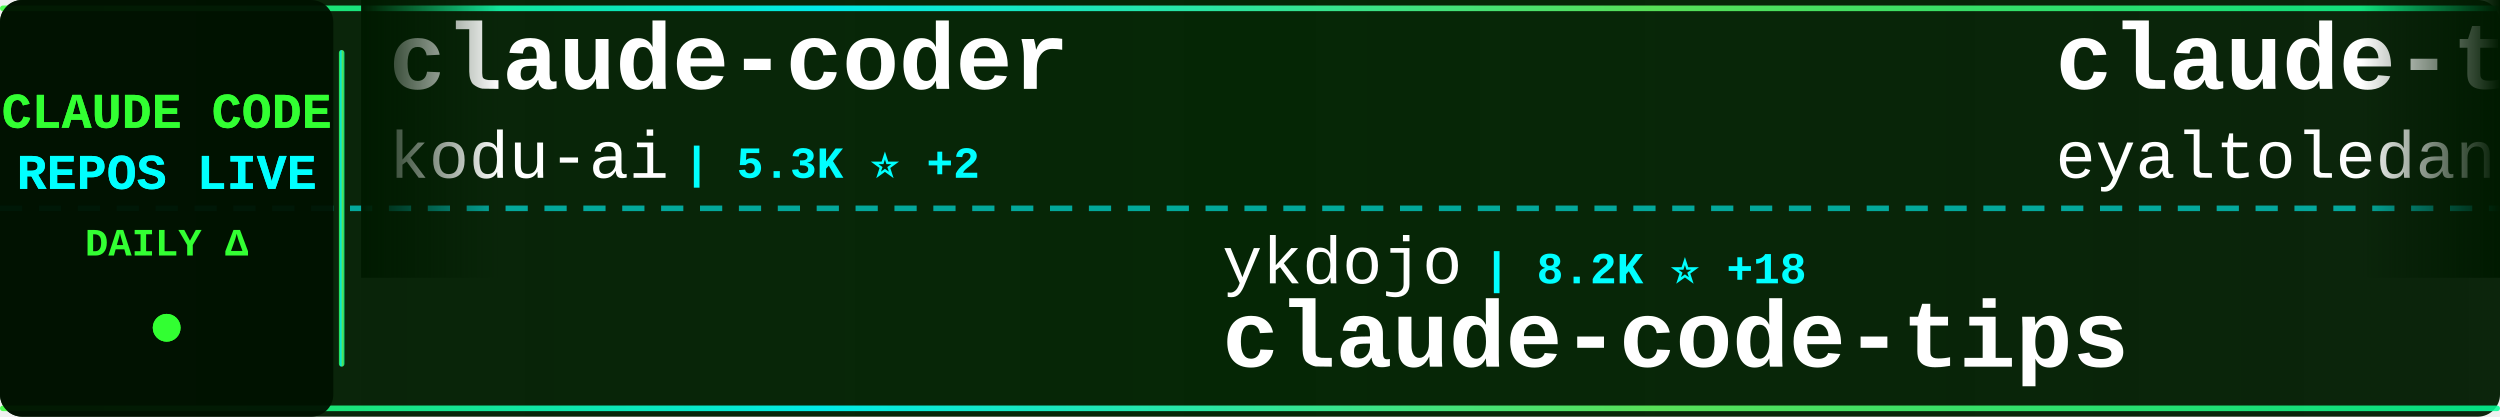
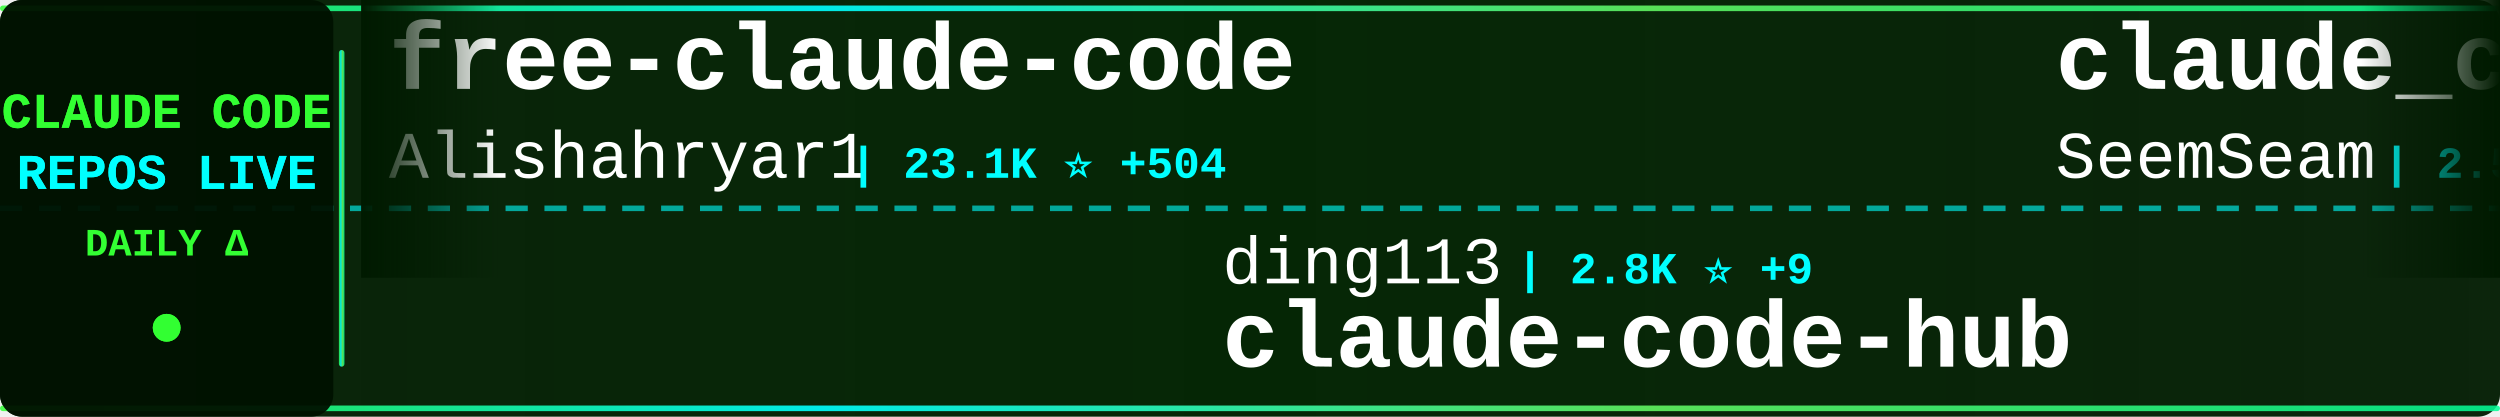
<svg xmlns="http://www.w3.org/2000/svg" width="900" height="150">
  <defs>
    <linearGradient id="tickerBg" x1="0%" y1="0%" x2="100%" y2="0%">
      <stop offset="0%" style="stop-color:#001a00;stop-opacity:0.95" />
      <stop offset="50%" style="stop-color:#002200;stop-opacity:0.98" />
      <stop offset="100%" style="stop-color:#001a00;stop-opacity:0.95" />
    </linearGradient>
    <linearGradient id="borderGrad" x1="0%" y1="0%" x2="100%" y2="0%">
      <stop offset="0%" style="stop-color:#33ff33;stop-opacity:0.85">
        <animate attributeName="stop-opacity" values="0.85;1;0.85" dur="2s" repeatCount="indefinite" />
      </stop>
      <stop offset="33%" style="stop-color:#00ffff;stop-opacity:0.9">
        <animate attributeName="stop-opacity" values="0.9;1;0.9" dur="2.2s" repeatCount="indefinite" />
      </stop>
      <stop offset="66%" style="stop-color:#66ff66;stop-opacity:0.85">
        <animate attributeName="stop-opacity" values="0.85;1;0.85" dur="1.8s" repeatCount="indefinite" />
      </stop>
      <stop offset="100%" style="stop-color:#00ff99;stop-opacity:0.85">
        <animate attributeName="stop-opacity" values="0.85;1;0.85" dur="2s" repeatCount="indefinite" />
      </stop>
    </linearGradient>
    <filter id="textGlow">
      <feGaussianBlur stdDeviation="0.1" result="coloredBlur" />
      <feMerge>
        <feMergeNode in="coloredBlur" />
        <feMergeNode in="SourceGraphic" />
      </feMerge>
    </filter>
    <filter id="metricGlow">
      <feGaussianBlur stdDeviation="0.2" result="coloredBlur" />
      <feMerge>
        <feMergeNode in="coloredBlur" />
        <feMergeNode in="SourceGraphic" />
      </feMerge>
    </filter>
    <linearGradient id="leftFade" x1="0%" y1="0%" x2="100%" y2="0%">
      <stop offset="0%" style="stop-color:#001a00;stop-opacity:1" />
      <stop offset="100%" style="stop-color:#001a00;stop-opacity:0" />
    </linearGradient>
    <linearGradient id="rightFade" x1="0%" y1="0%" x2="100%" y2="0%">
      <stop offset="0%" style="stop-color:#001a00;stop-opacity:0" />
      <stop offset="100%" style="stop-color:#001a00;stop-opacity:1" />
    </linearGradient>
  </defs>
  <rect width="900" height="150" fill="url(#tickerBg)" rx="8" />
  <rect x="0" y="2" width="900" height="2" fill="url(#borderGrad)" rx="1" />
  <rect x="0" y="146" width="900" height="2" fill="url(#borderGrad)" rx="1" />
  <line x1="0" y1="75" x2="900" y2="75" stroke="#00ffff" stroke-width="2" stroke-dasharray="8 6" opacity="0.6" />
  <rect x="0" y="0" width="120" height="150" fill="#001100" opacity="0.95" rx="8" />
  <text x="60" y="46" font-family="'Courier New', monospace" font-size="18" font-weight="bold" fill="#33ff33" text-anchor="middle" filter="url(#textGlow)">
    CLAUDE CODE
  </text>
  <text x="60" y="68" font-family="'Courier New', monospace" font-size="18" font-weight="bold" fill="#00ffff" text-anchor="middle" filter="url(#textGlow)">
    REPOS LIVE
  </text>
  <text x="60" y="92" font-family="'Courier New', monospace" font-size="14" font-weight="bold" fill="#33ff33" text-anchor="middle">
    DAILY Δ
  </text>
  <circle cx="60" cy="118" r="5" fill="#33ff33" filter="url(#metricGlow)">
    <animate attributeName="r" values="4;6;4" dur="1.5s" repeatCount="indefinite" />
    <animate attributeName="opacity" values="0.6;1;0.6" dur="1.5s" repeatCount="indefinite" />
  </circle>
  <rect x="122" y="18" width="2" height="114" fill="url(#borderGrad)" rx="1" />
  <clipPath id="tickerClip">
    <rect x="130" y="0" width="770" height="150" />
  </clipPath>
  <g clip-path="url(#tickerClip)">
    <g id="tickerItems">
      <animateTransform attributeName="transform" attributeType="XML" type="translate" from="0 0" to="-3000 0" dur="54s" repeatCount="indefinite" />
      <g transform="translate(0, 0)">
-         <text x="140" y="32" font-family="'Courier New', monospace" font-size="34" font-weight="bold" fill="#ffffff">claude-coder</text>
-         <text x="140" y="64" font-family="'Courier New', monospace" font-size="24" font-weight="normal" fill="#ffffff" opacity="1.0">kodu-ai</text>
-         <text x="246" y="64" font-family="'Courier New', monospace" font-size="16" font-weight="bold" fill="#00ffff"> | 5.3K ⭐ +2</text>
+         <text x="140" y="32" font-family="'Courier New', monospace" font-size="34" font-weight="bold" fill="#ffffff">free-claude-code</text>
+         <text x="140" y="64" font-family="'Courier New', monospace" font-size="24" font-weight="normal" fill="#ffffff" opacity="1.0">Alishahryar1</text>
+         <text x="306" y="64" font-family="'Courier New', monospace" font-size="16" font-weight="bold" fill="#00ffff"> | 23.1K ⭐ +504</text>
      </g>
      <g transform="translate(300, 0)">
-         <text x="140" y="102" font-family="'Courier New', monospace" font-size="24" font-weight="normal" fill="#ffffff" opacity="1.0">ykdojo</text>
-         <text x="234" y="102" font-family="'Courier New', monospace" font-size="16" font-weight="bold" fill="#00ffff"> | 8.2K ⭐ +18</text>
-         <text x="140" y="132" font-family="'Courier New', monospace" font-size="34" font-weight="bold" fill="#ffffff">claude-code-tips</text>
+         <text x="140" y="102" font-family="'Courier New', monospace" font-size="24" font-weight="normal" fill="#ffffff" opacity="1.0">ding113</text>
+         <text x="246" y="102" font-family="'Courier New', monospace" font-size="16" font-weight="bold" fill="#00ffff"> | 2.8K ⭐ +9</text>
+         <text x="140" y="132" font-family="'Courier New', monospace" font-size="34" font-weight="bold" fill="#ffffff">claude-code-hub</text>
      </g>
      <g transform="translate(600, 0)">
-         <text x="140" y="32" font-family="'Courier New', monospace" font-size="34" font-weight="bold" fill="#ffffff">claude-task-master</text>
-         <text x="140" y="64" font-family="'Courier New', monospace" font-size="24" font-weight="normal" fill="#ffffff" opacity="1.0">eyaltoledano</text>
-         <text x="306" y="64" font-family="'Courier New', monospace" font-size="16" font-weight="bold" fill="#00ffff"> | 27.1K ⭐ +19</text>
+         <text x="140" y="32" font-family="'Courier New', monospace" font-size="34" font-weight="bold" fill="#ffffff">claude_codex_bridge</text>
+         <text x="140" y="64" font-family="'Courier New', monospace" font-size="24" font-weight="normal" fill="#ffffff" opacity="1.0">SeemSeam</text>
+         <text x="258" y="64" font-family="'Courier New', monospace" font-size="16" font-weight="bold" fill="#00ffff"> | 2.5K ⭐ +10</text>
      </g>
      <g transform="translate(900, 0)">
-         <text x="140" y="102" font-family="'Courier New', monospace" font-size="24" font-weight="normal" fill="#ffffff" opacity="1.0">carlvellotti</text>
-         <text x="306" y="102" font-family="'Courier New', monospace" font-size="16" font-weight="bold" fill="#00ffff"> | 2.0K ⭐ +6</text>
-         <text x="140" y="132" font-family="'Courier New', monospace" font-size="34" font-weight="bold" fill="#ffffff">claude-code-pm-course</text>
+         <text x="140" y="102" font-family="'Courier New', monospace" font-size="24" font-weight="normal" fill="#ffffff" opacity="1.0">ghuntley</text>
+         <text x="258" y="102" font-family="'Courier New', monospace" font-size="16" font-weight="bold" fill="#00ffff"> | 975 ⭐</text>
+         <text x="140" y="132" font-family="'Courier New', monospace" font-size="34" font-weight="bold" fill="#ffffff">claude-code-source-code-...</text>
      </g>
      <g transform="translate(1200, 0)">
-         <text x="140" y="32" font-family="'Courier New', monospace" font-size="34" font-weight="bold" fill="#ffffff">Claude-Code-Game-Studios</text>
-         <text x="140" y="64" font-family="'Courier New', monospace" font-size="24" font-weight="normal" fill="#ffffff" opacity="1.0">Donchitos</text>
-         <text x="270" y="64" font-family="'Courier New', monospace" font-size="16" font-weight="bold" fill="#00ffff"> | 17.8K ⭐ +128</text>
+         <text x="140" y="32" font-family="'Courier New', monospace" font-size="34" font-weight="bold" fill="#ffffff">claude-code-reverse</text>
+         <text x="140" y="64" font-family="'Courier New', monospace" font-size="24" font-weight="normal" fill="#ffffff" opacity="1.0">Yuyz0112</text>
+         <text x="258" y="64" font-family="'Courier New', monospace" font-size="16" font-weight="bold" fill="#00ffff"> | 2.4K ⭐</text>
      </g>
      <g transform="translate(1500, 0)">
-         <text x="140" y="102" font-family="'Courier New', monospace" font-size="24" font-weight="normal" fill="#ffffff" opacity="1.0">RichardAtCT</text>
-         <text x="294" y="102" font-family="'Courier New', monospace" font-size="16" font-weight="bold" fill="#00ffff"> | 2.5K ⭐ +5</text>
-         <text x="140" y="132" font-family="'Courier New', monospace" font-size="34" font-weight="bold" fill="#ffffff">claude-code-telegram</text>
+         <text x="140" y="102" font-family="'Courier New', monospace" font-size="24" font-weight="normal" fill="#ffffff" opacity="1.0">wshobson</text>
+         <text x="258" y="102" font-family="'Courier New', monospace" font-size="16" font-weight="bold" fill="#00ffff"> | 35.1K ⭐ +73</text>
+         <text x="140" y="132" font-family="'Courier New', monospace" font-size="34" font-weight="bold" fill="#ffffff">agents</text>
      </g>
      <g transform="translate(1800, 0)">
-         <text x="140" y="32" font-family="'Courier New', monospace" font-size="34" font-weight="bold" fill="#ffffff">awesome-claude-skills</text>
-         <text x="140" y="64" font-family="'Courier New', monospace" font-size="24" font-weight="normal" fill="#ffffff" opacity="1.0">ComposioHQ</text>
-         <text x="282" y="64" font-family="'Courier New', monospace" font-size="16" font-weight="bold" fill="#00ffff"> | 58.9K ⭐ +214</text>
+         <text x="140" y="32" font-family="'Courier New', monospace" font-size="34" font-weight="bold" fill="#ffffff">claude-code-proxy</text>
+         <text x="140" y="64" font-family="'Courier New', monospace" font-size="24" font-weight="normal" fill="#ffffff" opacity="1.0">1rgs</text>
+         <text x="210" y="64" font-family="'Courier New', monospace" font-size="16" font-weight="bold" fill="#00ffff"> | 3.6K ⭐ +5</text>
      </g>
      <g transform="translate(2100, 0)">
-         <text x="140" y="102" font-family="'Courier New', monospace" font-size="24" font-weight="normal" fill="#ffffff" opacity="1.0">Alishahryar1</text>
-         <text x="306" y="102" font-family="'Courier New', monospace" font-size="16" font-weight="bold" fill="#00ffff"> | 23.0K ⭐ +489</text>
-         <text x="140" y="132" font-family="'Courier New', monospace" font-size="34" font-weight="bold" fill="#ffffff">free-claude-code</text>
+         <text x="140" y="102" font-family="'Courier New', monospace" font-size="24" font-weight="normal" fill="#ffffff" opacity="1.0">anthropics</text>
+         <text x="282" y="102" font-family="'Courier New', monospace" font-size="16" font-weight="bold" fill="#00ffff"> | 7.5K ⭐ +22</text>
+         <text x="140" y="132" font-family="'Courier New', monospace" font-size="34" font-weight="bold" fill="#ffffff">claude-code-action</text>
      </g>
      <g transform="translate(2400, 0)">
-         <text x="140" y="32" font-family="'Courier New', monospace" font-size="34" font-weight="bold" fill="#ffffff">claude-code-source</text>
-         <text x="140" y="64" font-family="'Courier New', monospace" font-size="24" font-weight="normal" fill="#ffffff" opacity="1.0">hangsman</text>
-         <text x="258" y="64" font-family="'Courier New', monospace" font-size="16" font-weight="bold" fill="#00ffff"> | 771 ⭐ +1</text>
+         <text x="140" y="32" font-family="'Courier New', monospace" font-size="34" font-weight="bold" fill="#ffffff">Claude-Code-Source-Study</text>
+         <text x="140" y="64" font-family="'Courier New', monospace" font-size="24" font-weight="normal" fill="#ffffff" opacity="1.0">luyao618</text>
+         <text x="258" y="64" font-family="'Courier New', monospace" font-size="16" font-weight="bold" fill="#00ffff"> | 1.3K ⭐ +12</text>
      </g>
      <g transform="translate(2700, 0)">
-         <text x="140" y="102" font-family="'Courier New', monospace" font-size="24" font-weight="normal" fill="#ffffff" opacity="1.0">disler</text>
-         <text x="234" y="102" font-family="'Courier New', monospace" font-size="16" font-weight="bold" fill="#00ffff"> | 3.6K ⭐ +3</text>
-         <text x="140" y="132" font-family="'Courier New', monospace" font-size="34" font-weight="bold" fill="#ffffff">claude-code-hooks-master...</text>
+         <text x="140" y="102" font-family="'Courier New', monospace" font-size="24" font-weight="normal" fill="#ffffff" opacity="1.0">repowise-dev</text>
+         <text x="306" y="102" font-family="'Courier New', monospace" font-size="16" font-weight="bold" fill="#00ffff"> | 996 ⭐ +1</text>
+         <text x="140" y="132" font-family="'Courier New', monospace" font-size="34" font-weight="bold" fill="#ffffff">claude-code-prompts</text>
      </g>
      <g transform="translate(3000, 0)">
-         <text x="140" y="32" font-family="'Courier New', monospace" font-size="34" font-weight="bold" fill="#ffffff">claude-coder</text>
-         <text x="140" y="64" font-family="'Courier New', monospace" font-size="24" font-weight="normal" fill="#ffffff" opacity="1.0">kodu-ai</text>
-         <text x="246" y="64" font-family="'Courier New', monospace" font-size="16" font-weight="bold" fill="#00ffff"> | 5.3K ⭐ +2</text>
+         <text x="140" y="32" font-family="'Courier New', monospace" font-size="34" font-weight="bold" fill="#ffffff">free-claude-code</text>
+         <text x="140" y="64" font-family="'Courier New', monospace" font-size="24" font-weight="normal" fill="#ffffff" opacity="1.0">Alishahryar1</text>
+         <text x="306" y="64" font-family="'Courier New', monospace" font-size="16" font-weight="bold" fill="#00ffff"> | 23.1K ⭐ +504</text>
      </g>
      <g transform="translate(3300, 0)">
-         <text x="140" y="102" font-family="'Courier New', monospace" font-size="24" font-weight="normal" fill="#ffffff" opacity="1.0">ykdojo</text>
-         <text x="234" y="102" font-family="'Courier New', monospace" font-size="16" font-weight="bold" fill="#00ffff"> | 8.2K ⭐ +18</text>
-         <text x="140" y="132" font-family="'Courier New', monospace" font-size="34" font-weight="bold" fill="#ffffff">claude-code-tips</text>
+         <text x="140" y="102" font-family="'Courier New', monospace" font-size="24" font-weight="normal" fill="#ffffff" opacity="1.0">ding113</text>
+         <text x="246" y="102" font-family="'Courier New', monospace" font-size="16" font-weight="bold" fill="#00ffff"> | 2.8K ⭐ +9</text>
+         <text x="140" y="132" font-family="'Courier New', monospace" font-size="34" font-weight="bold" fill="#ffffff">claude-code-hub</text>
      </g>
      <g transform="translate(3600, 0)">
-         <text x="140" y="32" font-family="'Courier New', monospace" font-size="34" font-weight="bold" fill="#ffffff">claude-task-master</text>
-         <text x="140" y="64" font-family="'Courier New', monospace" font-size="24" font-weight="normal" fill="#ffffff" opacity="1.0">eyaltoledano</text>
-         <text x="306" y="64" font-family="'Courier New', monospace" font-size="16" font-weight="bold" fill="#00ffff"> | 27.1K ⭐ +19</text>
+         <text x="140" y="32" font-family="'Courier New', monospace" font-size="34" font-weight="bold" fill="#ffffff">claude_codex_bridge</text>
+         <text x="140" y="64" font-family="'Courier New', monospace" font-size="24" font-weight="normal" fill="#ffffff" opacity="1.0">SeemSeam</text>
+         <text x="258" y="64" font-family="'Courier New', monospace" font-size="16" font-weight="bold" fill="#00ffff"> | 2.5K ⭐ +10</text>
      </g>
      <g transform="translate(3900, 0)">
-         <text x="140" y="102" font-family="'Courier New', monospace" font-size="24" font-weight="normal" fill="#ffffff" opacity="1.0">carlvellotti</text>
-         <text x="306" y="102" font-family="'Courier New', monospace" font-size="16" font-weight="bold" fill="#00ffff"> | 2.0K ⭐ +6</text>
-         <text x="140" y="132" font-family="'Courier New', monospace" font-size="34" font-weight="bold" fill="#ffffff">claude-code-pm-course</text>
+         <text x="140" y="102" font-family="'Courier New', monospace" font-size="24" font-weight="normal" fill="#ffffff" opacity="1.0">ghuntley</text>
+         <text x="258" y="102" font-family="'Courier New', monospace" font-size="16" font-weight="bold" fill="#00ffff"> | 975 ⭐</text>
+         <text x="140" y="132" font-family="'Courier New', monospace" font-size="34" font-weight="bold" fill="#ffffff">claude-code-source-code-...</text>
      </g>
    </g>
  </g>
  <rect x="130" y="0" width="50" height="100" fill="url(#leftFade)" />
  <rect x="850" y="0" width="50" height="100" fill="url(#rightFade)" />
</svg>
